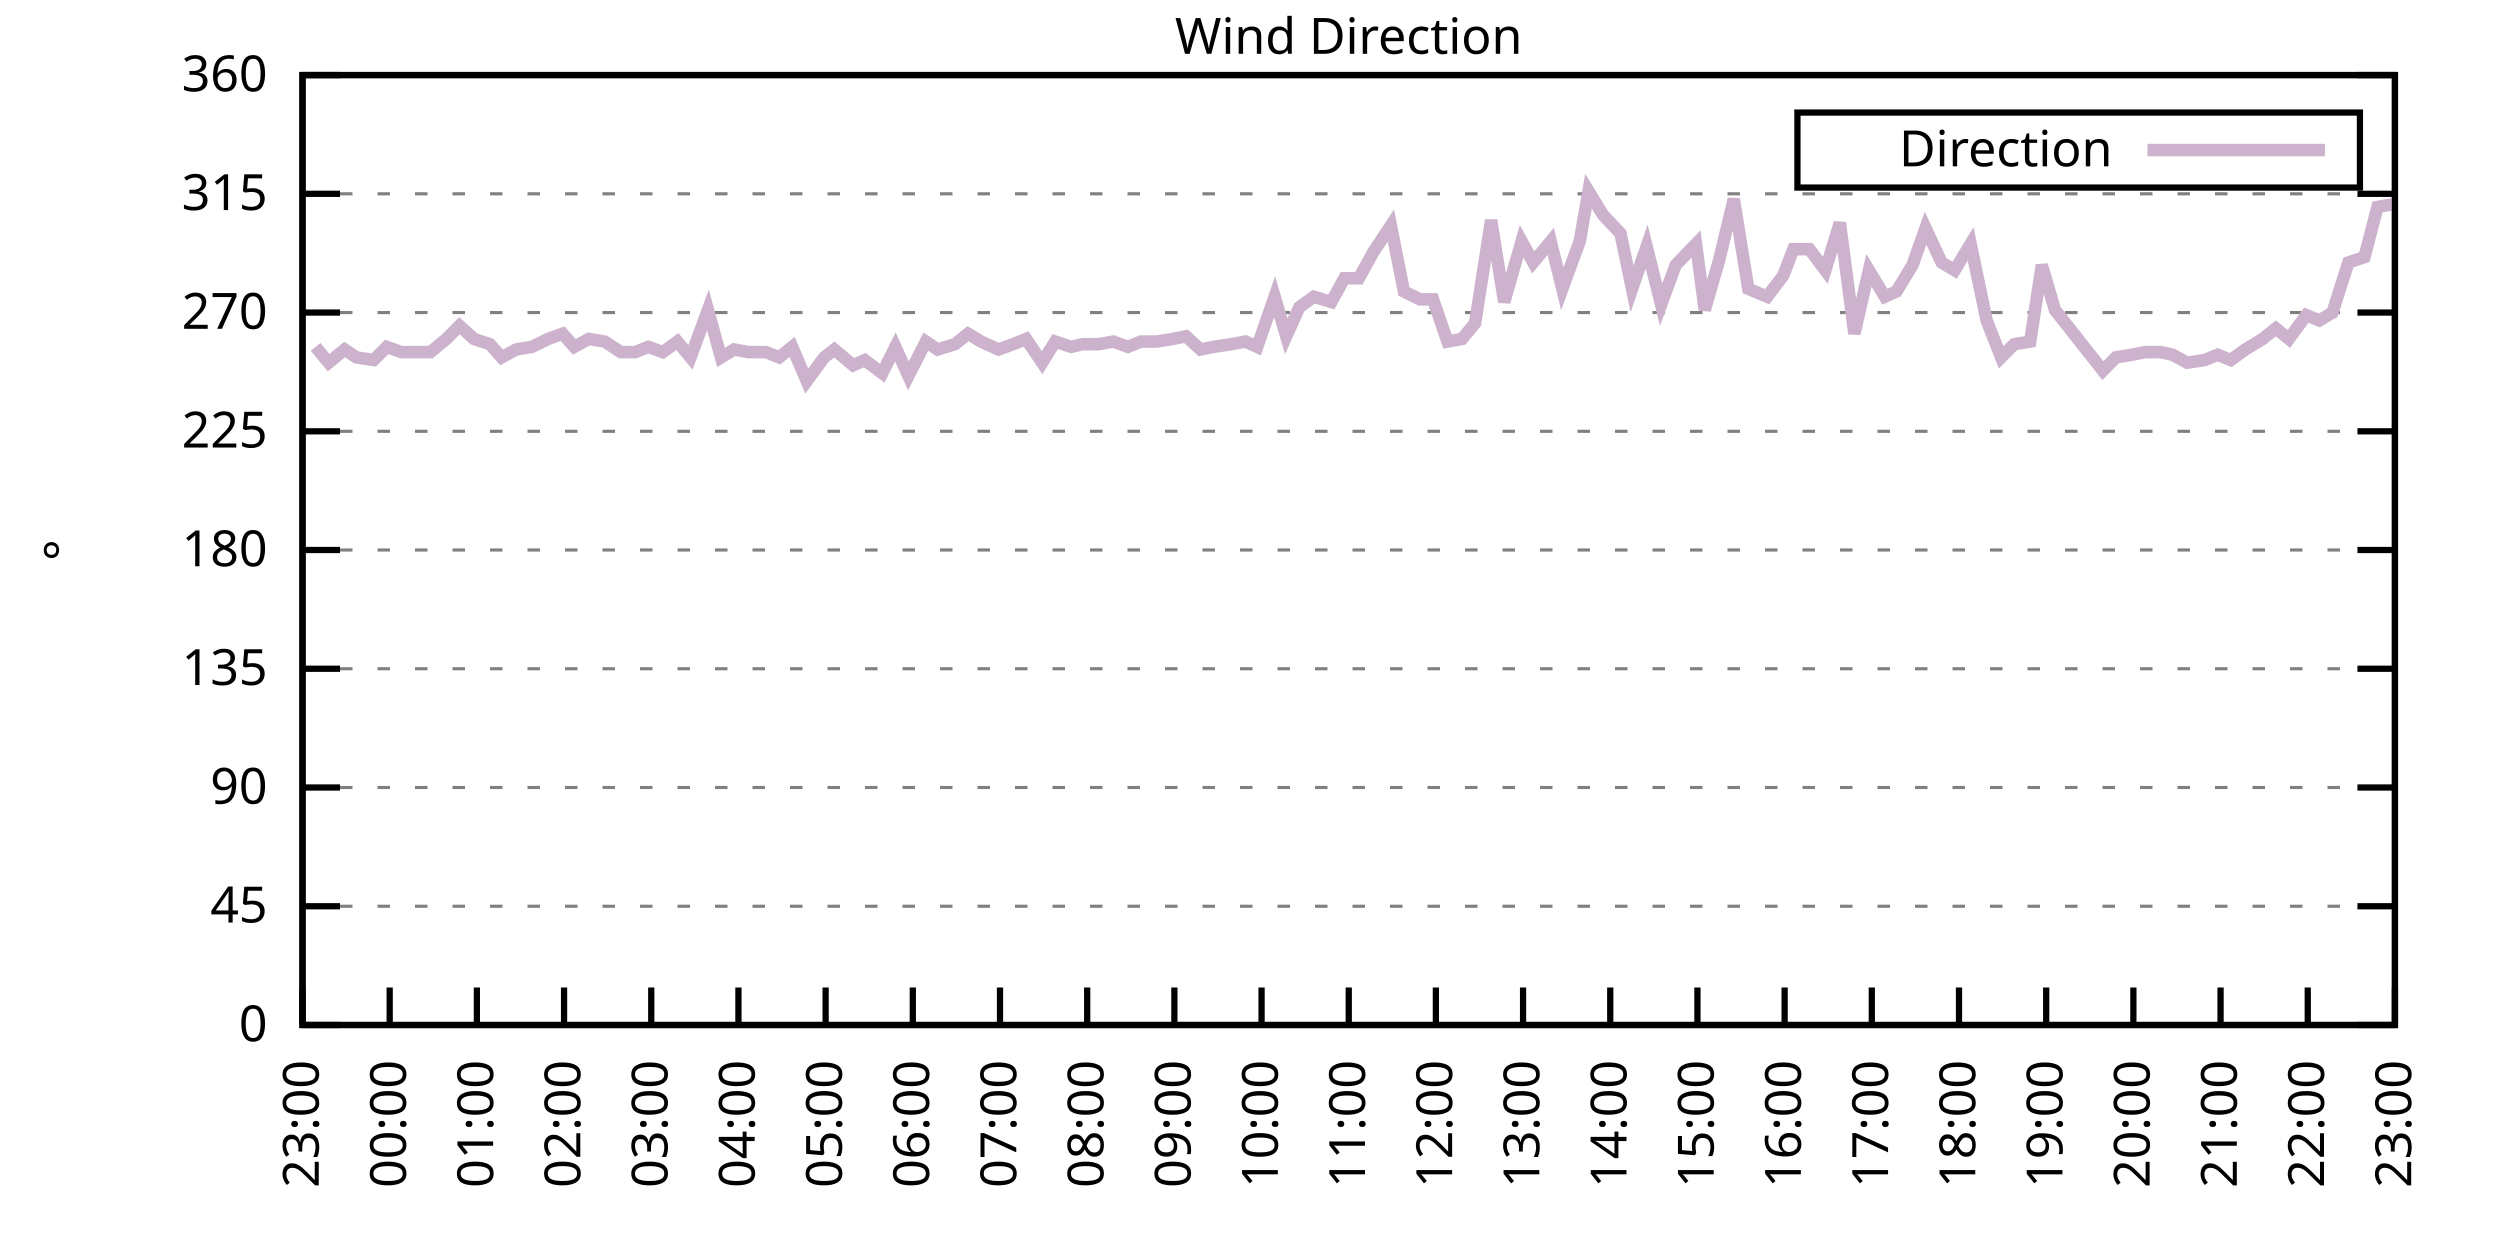
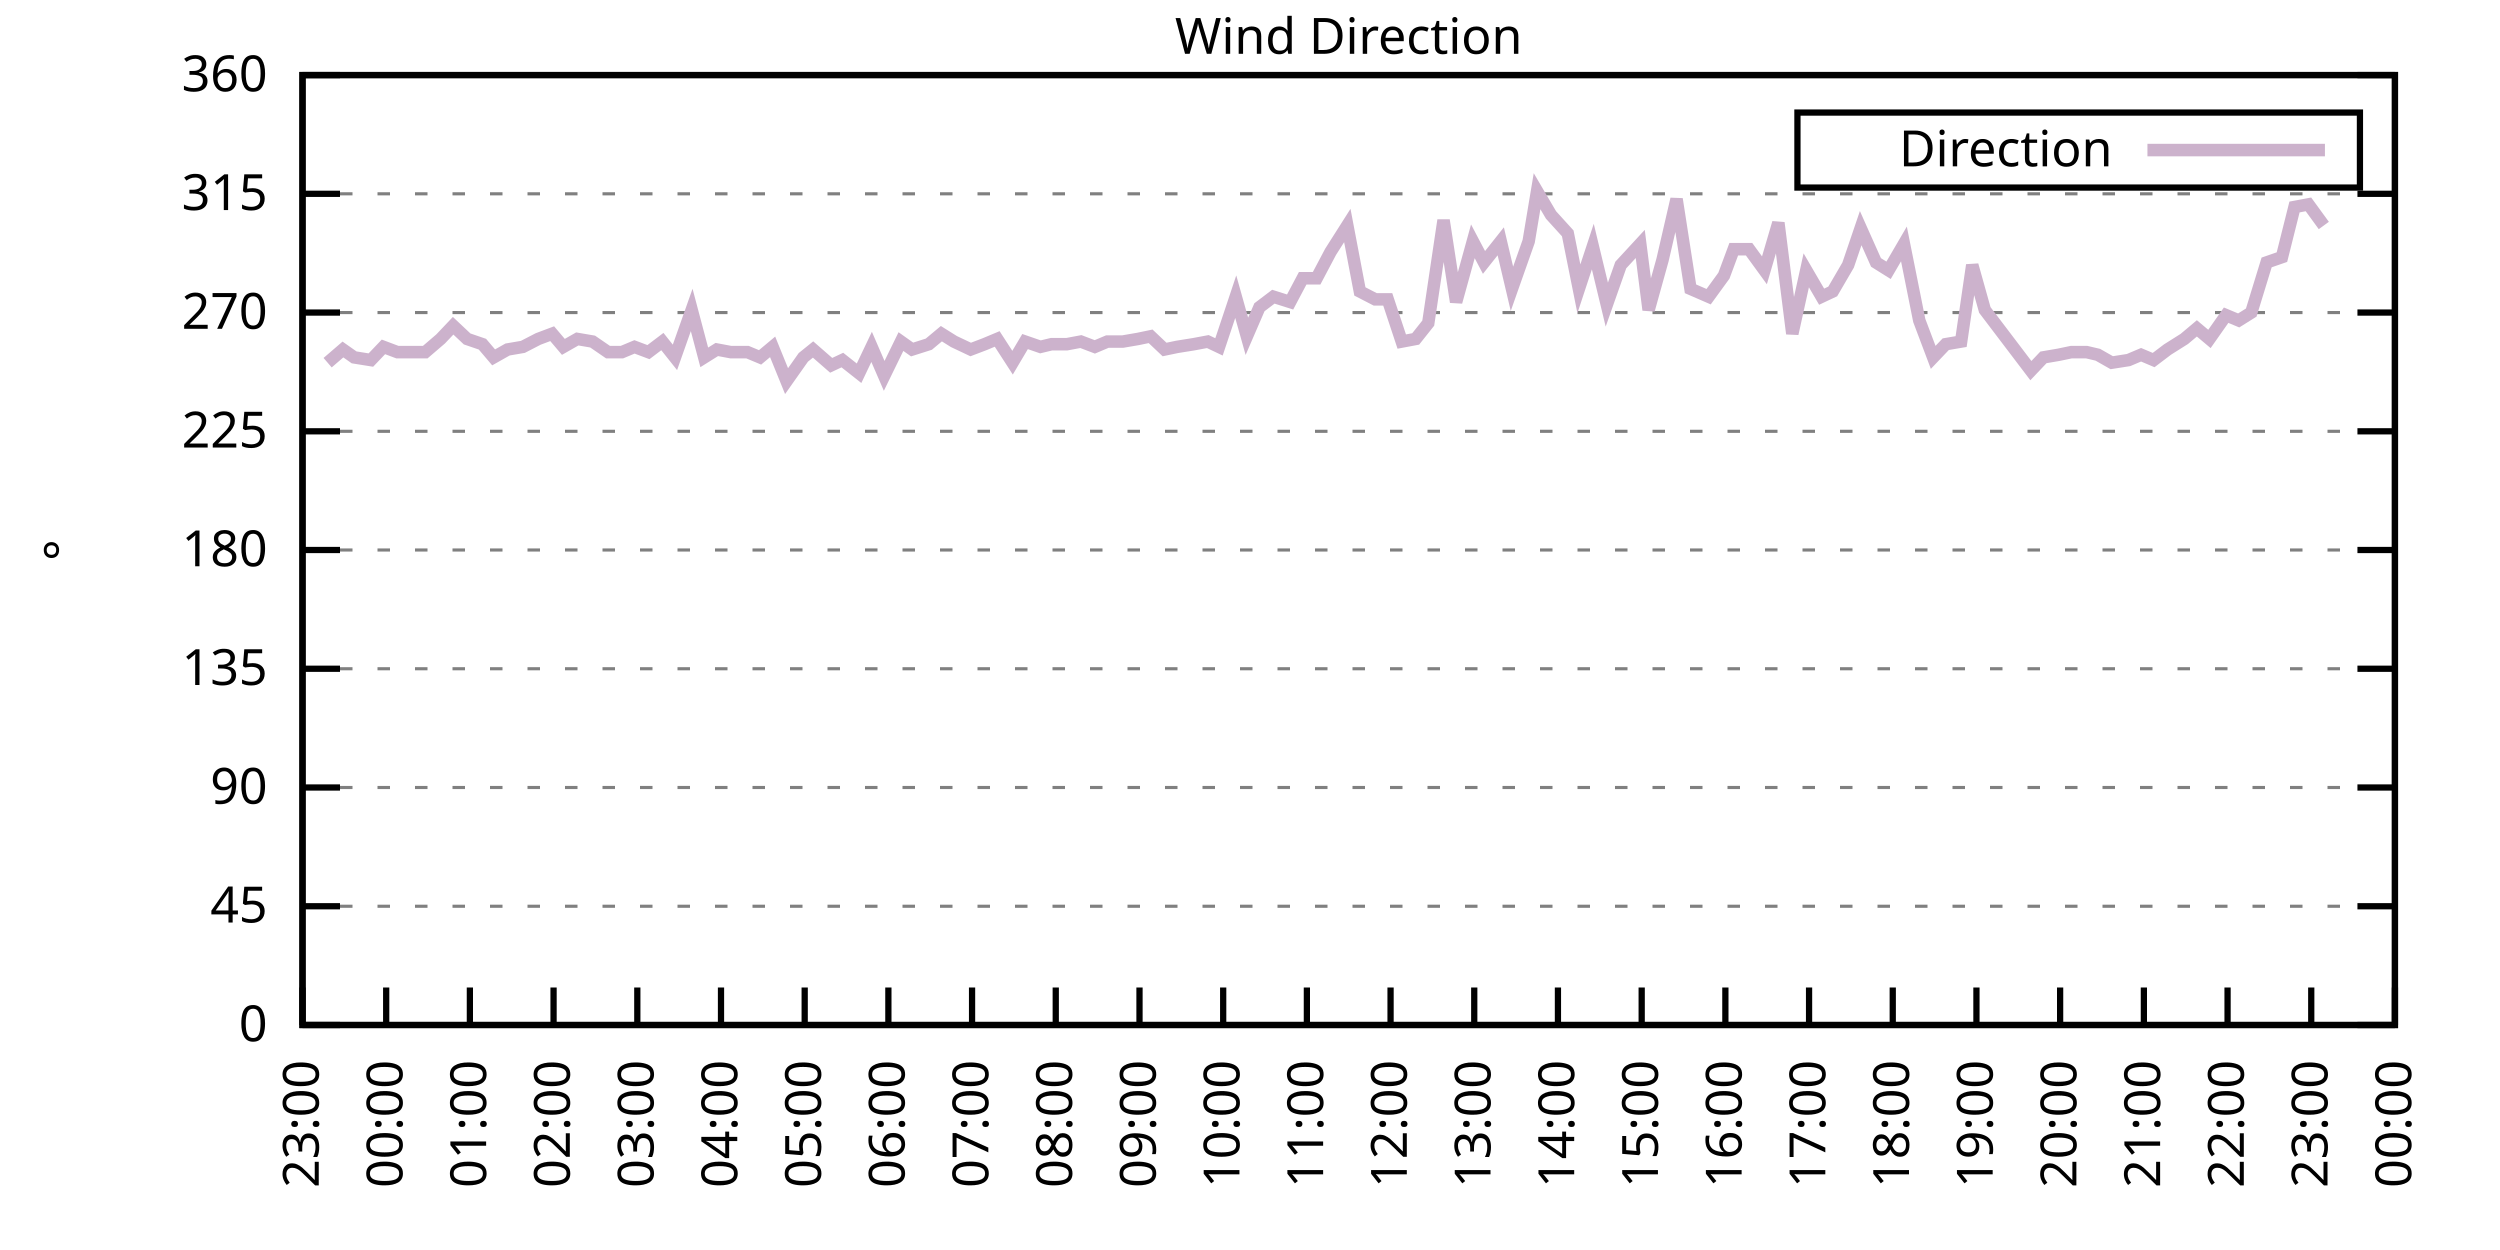
<svg xmlns="http://www.w3.org/2000/svg" xmlns:xlink="http://www.w3.org/1999/xlink" width="400" height="200" viewBox="0 0 400 200">
  <g id="gnuplot_canvas">
    <rect x="0" y="0" width="400" height="200" fill="none" />
    <defs>
      <circle id="gpDot" r="0.5" stroke-width="0.5" stroke="currentColor" />
      <path id="gpPt0" stroke-width="0.333" stroke="currentColor" d="M-1,0 h2 M0,-1 v2" />
      <path id="gpPt1" stroke-width="0.333" stroke="currentColor" d="M-1,-1 L1,1 M1,-1 L-1,1" />
      <path id="gpPt2" stroke-width="0.333" stroke="currentColor" d="M-1,0 L1,0 M0,-1 L0,1 M-1,-1 L1,1 M-1,1 L1,-1" />
      <rect id="gpPt3" stroke-width="0.333" stroke="currentColor" x="-1" y="-1" width="2" height="2" />
      <rect id="gpPt4" stroke-width="0.333" stroke="currentColor" fill="currentColor" x="-1" y="-1" width="2" height="2" />
      <circle id="gpPt5" stroke-width="0.333" stroke="currentColor" cx="0" cy="0" r="1" />
      <use xlink:href="#gpPt5" id="gpPt6" fill="currentColor" stroke="none" />
      <path id="gpPt7" stroke-width="0.333" stroke="currentColor" d="M0,-1.33 L-1.33,0.67 L1.33,0.67 z" />
      <use xlink:href="#gpPt7" id="gpPt8" fill="currentColor" stroke="none" />
      <use xlink:href="#gpPt7" id="gpPt9" stroke="currentColor" transform="rotate(180)" />
      <use xlink:href="#gpPt9" id="gpPt10" fill="currentColor" stroke="none" />
      <use xlink:href="#gpPt3" id="gpPt11" stroke="currentColor" transform="rotate(45)" />
      <use xlink:href="#gpPt11" id="gpPt12" fill="currentColor" stroke="none" />
      <path id="gpPt13" stroke-width="0.333" stroke="currentColor" d="M0,1.330 L1.265,0.411 L0.782,-1.067 L-0.782,-1.076 L-1.265,0.411 z" />
      <use xlink:href="#gpPt13" id="gpPt14" fill="currentColor" stroke="none" />
      <filter id="textbox" filterUnits="objectBoundingBox" x="0" y="0" height="1" width="1">
        <feFlood flood-color="white" flood-opacity="1" result="bgnd" />
        <feComposite in="SourceGraphic" in2="bgnd" operator="atop" />
      </filter>
      <filter id="greybox" filterUnits="objectBoundingBox" x="0" y="0" height="1" width="1">
        <feFlood flood-color="lightgrey" flood-opacity="1" result="grey" />
        <feComposite in="SourceGraphic" in2="grey" operator="atop" />
      </filter>
    </defs>
    <g fill="none" color="white" stroke="currentColor" stroke-width="1.00" stroke-linecap="butt" stroke-linejoin="miter">
</g>
    <g fill="none" color="black" stroke="currentColor" stroke-width="1.00" stroke-linecap="butt" stroke-linejoin="miter">
      <g stroke="none" shape-rendering="crispEdges">
        <polygon fill="rgb(255, 255, 255)" points="48.40,164.00 383.18,164.00 383.18,12.02 48.40,12.02 " />
      </g>
    </g>
    <g fill="none" color="black" stroke="currentColor" stroke-width="1.00" stroke-linecap="butt" stroke-linejoin="miter">
</g>
    <g fill="none" color="black" stroke="black" stroke-width="0.50" stroke-linecap="butt" stroke-linejoin="miter">
</g>
    <g fill="none" color="gray" stroke="currentColor" stroke-width="0.50" stroke-linecap="butt" stroke-linejoin="miter">
      <path stroke="gray" stroke-dasharray="2,4" class="gridline" d="M48.40,164.00 L383.19,164.00  " />
    </g>
    <g fill="none" color="gray" stroke="gray" stroke-width="1.00" stroke-linecap="butt" stroke-linejoin="miter">
</g>
    <g fill="none" color="black" stroke="currentColor" stroke-width="1.00" stroke-linecap="butt" stroke-linejoin="miter">
      <path stroke="black" d="M48.40,164.00 L54.40,164.00 M383.19,164.00 L377.19,164.00  " />
      <g transform="translate(42.80,166.60)" stroke="none" fill="black" font-family="Sans" font-size="8.00" text-anchor="end">
        <text>
          <tspan font-family="Sans"> 0</tspan>
        </text>
      </g>
    </g>
    <g fill="none" color="black" stroke="currentColor" stroke-width="1.00" stroke-linecap="butt" stroke-linejoin="miter">
</g>
    <g fill="none" color="black" stroke="black" stroke-width="0.50" stroke-linecap="butt" stroke-linejoin="miter">
</g>
    <g fill="none" color="gray" stroke="currentColor" stroke-width="0.50" stroke-linecap="butt" stroke-linejoin="miter">
      <path stroke="gray" stroke-dasharray="2,4" class="gridline" d="M48.40,145.00 L383.19,145.00  " />
    </g>
    <g fill="none" color="gray" stroke="gray" stroke-width="1.00" stroke-linecap="butt" stroke-linejoin="miter">
</g>
    <g fill="none" color="black" stroke="currentColor" stroke-width="1.00" stroke-linecap="butt" stroke-linejoin="miter">
      <path stroke="black" d="M48.40,145.00 L54.40,145.00 M383.19,145.00 L377.19,145.00  " />
      <g transform="translate(42.80,147.60)" stroke="none" fill="black" font-family="Sans" font-size="8.00" text-anchor="end">
        <text>
          <tspan font-family="Sans"> 45</tspan>
        </text>
      </g>
    </g>
    <g fill="none" color="black" stroke="currentColor" stroke-width="1.00" stroke-linecap="butt" stroke-linejoin="miter">
</g>
    <g fill="none" color="black" stroke="black" stroke-width="0.50" stroke-linecap="butt" stroke-linejoin="miter">
</g>
    <g fill="none" color="gray" stroke="currentColor" stroke-width="0.50" stroke-linecap="butt" stroke-linejoin="miter">
      <path stroke="gray" stroke-dasharray="2,4" class="gridline" d="M48.40,126.00 L383.19,126.00  " />
    </g>
    <g fill="none" color="gray" stroke="gray" stroke-width="1.00" stroke-linecap="butt" stroke-linejoin="miter">
</g>
    <g fill="none" color="black" stroke="currentColor" stroke-width="1.00" stroke-linecap="butt" stroke-linejoin="miter">
      <path stroke="black" d="M48.40,126.00 L54.40,126.00 M383.19,126.00 L377.19,126.00  " />
      <g transform="translate(42.80,128.60)" stroke="none" fill="black" font-family="Sans" font-size="8.00" text-anchor="end">
        <text>
          <tspan font-family="Sans"> 90</tspan>
        </text>
      </g>
    </g>
    <g fill="none" color="black" stroke="currentColor" stroke-width="1.00" stroke-linecap="butt" stroke-linejoin="miter">
</g>
    <g fill="none" color="black" stroke="black" stroke-width="0.50" stroke-linecap="butt" stroke-linejoin="miter">
</g>
    <g fill="none" color="gray" stroke="currentColor" stroke-width="0.50" stroke-linecap="butt" stroke-linejoin="miter">
      <path stroke="gray" stroke-dasharray="2,4" class="gridline" d="M48.40,107.00 L383.19,107.00  " />
    </g>
    <g fill="none" color="gray" stroke="gray" stroke-width="1.00" stroke-linecap="butt" stroke-linejoin="miter">
</g>
    <g fill="none" color="black" stroke="currentColor" stroke-width="1.00" stroke-linecap="butt" stroke-linejoin="miter">
      <path stroke="black" d="M48.40,107.00 L54.40,107.00 M383.19,107.00 L377.19,107.00  " />
      <g transform="translate(42.80,109.60)" stroke="none" fill="black" font-family="Sans" font-size="8.00" text-anchor="end">
        <text>
          <tspan font-family="Sans"> 135</tspan>
        </text>
      </g>
    </g>
    <g fill="none" color="black" stroke="currentColor" stroke-width="1.00" stroke-linecap="butt" stroke-linejoin="miter">
</g>
    <g fill="none" color="black" stroke="black" stroke-width="0.50" stroke-linecap="butt" stroke-linejoin="miter">
</g>
    <g fill="none" color="gray" stroke="currentColor" stroke-width="0.50" stroke-linecap="butt" stroke-linejoin="miter">
      <path stroke="gray" stroke-dasharray="2,4" class="gridline" d="M48.40,88.00 L383.19,88.00  " />
    </g>
    <g fill="none" color="gray" stroke="gray" stroke-width="1.00" stroke-linecap="butt" stroke-linejoin="miter">
</g>
    <g fill="none" color="black" stroke="currentColor" stroke-width="1.00" stroke-linecap="butt" stroke-linejoin="miter">
      <path stroke="black" d="M48.40,88.00 L54.40,88.00 M383.19,88.00 L377.19,88.00  " />
      <g transform="translate(42.80,90.60)" stroke="none" fill="black" font-family="Sans" font-size="8.00" text-anchor="end">
        <text>
          <tspan font-family="Sans"> 180</tspan>
        </text>
      </g>
    </g>
    <g fill="none" color="black" stroke="currentColor" stroke-width="1.00" stroke-linecap="butt" stroke-linejoin="miter">
</g>
    <g fill="none" color="black" stroke="black" stroke-width="0.50" stroke-linecap="butt" stroke-linejoin="miter">
</g>
    <g fill="none" color="gray" stroke="currentColor" stroke-width="0.50" stroke-linecap="butt" stroke-linejoin="miter">
      <path stroke="gray" stroke-dasharray="2,4" class="gridline" d="M48.40,69.01 L383.19,69.01  " />
    </g>
    <g fill="none" color="gray" stroke="gray" stroke-width="1.00" stroke-linecap="butt" stroke-linejoin="miter">
</g>
    <g fill="none" color="black" stroke="currentColor" stroke-width="1.00" stroke-linecap="butt" stroke-linejoin="miter">
      <path stroke="black" d="M48.40,69.01 L54.40,69.01 M383.19,69.01 L377.19,69.01  " />
      <g transform="translate(42.80,71.61)" stroke="none" fill="black" font-family="Sans" font-size="8.00" text-anchor="end">
        <text>
          <tspan font-family="Sans"> 225</tspan>
        </text>
      </g>
    </g>
    <g fill="none" color="black" stroke="currentColor" stroke-width="1.00" stroke-linecap="butt" stroke-linejoin="miter">
</g>
    <g fill="none" color="black" stroke="black" stroke-width="0.50" stroke-linecap="butt" stroke-linejoin="miter">
</g>
    <g fill="none" color="gray" stroke="currentColor" stroke-width="0.50" stroke-linecap="butt" stroke-linejoin="miter">
      <path stroke="gray" stroke-dasharray="2,4" class="gridline" d="M48.40,50.01 L383.19,50.01  " />
    </g>
    <g fill="none" color="gray" stroke="gray" stroke-width="1.00" stroke-linecap="butt" stroke-linejoin="miter">
</g>
    <g fill="none" color="black" stroke="currentColor" stroke-width="1.00" stroke-linecap="butt" stroke-linejoin="miter">
      <path stroke="black" d="M48.40,50.01 L54.40,50.01 M383.19,50.01 L377.19,50.01  " />
      <g transform="translate(42.80,52.61)" stroke="none" fill="black" font-family="Sans" font-size="8.00" text-anchor="end">
        <text>
          <tspan font-family="Sans"> 270</tspan>
        </text>
      </g>
    </g>
    <g fill="none" color="black" stroke="currentColor" stroke-width="1.00" stroke-linecap="butt" stroke-linejoin="miter">
</g>
    <g fill="none" color="black" stroke="black" stroke-width="0.50" stroke-linecap="butt" stroke-linejoin="miter">
</g>
    <g fill="none" color="gray" stroke="currentColor" stroke-width="0.50" stroke-linecap="butt" stroke-linejoin="miter">
      <path stroke="gray" stroke-dasharray="2,4" class="gridline" d="M48.40,31.01 L383.19,31.01  " />
    </g>
    <g fill="none" color="gray" stroke="gray" stroke-width="1.00" stroke-linecap="butt" stroke-linejoin="miter">
</g>
    <g fill="none" color="black" stroke="currentColor" stroke-width="1.00" stroke-linecap="butt" stroke-linejoin="miter">
      <path stroke="black" d="M48.40,31.01 L54.40,31.01 M383.19,31.01 L377.19,31.01  " />
      <g transform="translate(42.80,33.61)" stroke="none" fill="black" font-family="Sans" font-size="8.00" text-anchor="end">
        <text>
          <tspan font-family="Sans"> 315</tspan>
        </text>
      </g>
    </g>
    <g fill="none" color="black" stroke="currentColor" stroke-width="1.00" stroke-linecap="butt" stroke-linejoin="miter">
</g>
    <g fill="none" color="black" stroke="black" stroke-width="0.50" stroke-linecap="butt" stroke-linejoin="miter">
</g>
    <g fill="none" color="gray" stroke="currentColor" stroke-width="0.50" stroke-linecap="butt" stroke-linejoin="miter">
      <path stroke="gray" stroke-dasharray="2,4" class="gridline" d="M48.40,12.01 L383.19,12.01  " />
    </g>
    <g fill="none" color="gray" stroke="gray" stroke-width="1.00" stroke-linecap="butt" stroke-linejoin="miter">
</g>
    <g fill="none" color="black" stroke="currentColor" stroke-width="1.00" stroke-linecap="butt" stroke-linejoin="miter">
      <path stroke="black" d="M48.40,12.01 L54.40,12.01 M383.19,12.01 L377.19,12.01  " />
      <g transform="translate(42.80,14.61)" stroke="none" fill="black" font-family="Sans" font-size="8.00" text-anchor="end">
        <text>
          <tspan font-family="Sans"> 360</tspan>
        </text>
      </g>
    </g>
    <g fill="none" color="black" stroke="currentColor" stroke-width="1.00" stroke-linecap="butt" stroke-linejoin="miter">
      <path stroke="black" d="M48.40,164.00 L48.40,158.00  " />
      <g transform="translate(51.00,169.60) rotate(270.00)" stroke="none" fill="black" font-family="Sans" font-size="8.00" text-anchor="end">
        <text>
          <tspan font-family="Sans">23:00</tspan>
        </text>
      </g>
    </g>
    <g fill="none" color="black" stroke="currentColor" stroke-width="1.00" stroke-linecap="butt" stroke-linejoin="miter">
-       <path stroke="black" d="M62.35,164.00 L62.35,158.00  " />
-       <g transform="translate(64.95,169.60) rotate(270.00)" stroke="none" fill="black" font-family="Sans" font-size="8.00" text-anchor="end">
+       <path stroke="black" d="M61.79,164.00 L61.79,158.00  " />
+       <g transform="translate(64.39,169.60) rotate(270.00)" stroke="none" fill="black" font-family="Sans" font-size="8.00" text-anchor="end">
        <text>
          <tspan font-family="Sans">00:00</tspan>
        </text>
      </g>
    </g>
    <g fill="none" color="black" stroke="currentColor" stroke-width="1.00" stroke-linecap="butt" stroke-linejoin="miter">
-       <path stroke="black" d="M76.30,164.00 L76.30,158.00  " />
-       <g transform="translate(78.90,169.60) rotate(270.00)" stroke="none" fill="black" font-family="Sans" font-size="8.00" text-anchor="end">
+       <path stroke="black" d="M75.18,164.00 L75.18,158.00  " />
+       <g transform="translate(77.78,169.60) rotate(270.00)" stroke="none" fill="black" font-family="Sans" font-size="8.00" text-anchor="end">
        <text>
          <tspan font-family="Sans">01:00</tspan>
        </text>
      </g>
    </g>
    <g fill="none" color="black" stroke="currentColor" stroke-width="1.00" stroke-linecap="butt" stroke-linejoin="miter">
-       <path stroke="black" d="M90.25,164.00 L90.25,158.00  " />
-       <g transform="translate(92.85,169.60) rotate(270.00)" stroke="none" fill="black" font-family="Sans" font-size="8.00" text-anchor="end">
+       <path stroke="black" d="M88.57,164.00 L88.57,158.00  " />
+       <g transform="translate(91.17,169.60) rotate(270.00)" stroke="none" fill="black" font-family="Sans" font-size="8.00" text-anchor="end">
        <text>
          <tspan font-family="Sans">02:00</tspan>
        </text>
      </g>
    </g>
    <g fill="none" color="black" stroke="currentColor" stroke-width="1.00" stroke-linecap="butt" stroke-linejoin="miter">
-       <path stroke="black" d="M104.20,164.00 L104.20,158.00  " />
-       <g transform="translate(106.80,169.60) rotate(270.00)" stroke="none" fill="black" font-family="Sans" font-size="8.00" text-anchor="end">
+       <path stroke="black" d="M101.97,164.00 L101.97,158.00  " />
+       <g transform="translate(104.57,169.60) rotate(270.00)" stroke="none" fill="black" font-family="Sans" font-size="8.00" text-anchor="end">
        <text>
          <tspan font-family="Sans">03:00</tspan>
        </text>
      </g>
    </g>
    <g fill="none" color="black" stroke="currentColor" stroke-width="1.00" stroke-linecap="butt" stroke-linejoin="miter">
-       <path stroke="black" d="M118.15,164.00 L118.15,158.00  " />
-       <g transform="translate(120.75,169.60) rotate(270.00)" stroke="none" fill="black" font-family="Sans" font-size="8.00" text-anchor="end">
+       <path stroke="black" d="M115.36,164.00 L115.36,158.00  " />
+       <g transform="translate(117.96,169.60) rotate(270.00)" stroke="none" fill="black" font-family="Sans" font-size="8.00" text-anchor="end">
        <text>
          <tspan font-family="Sans">04:00</tspan>
        </text>
      </g>
    </g>
    <g fill="none" color="black" stroke="currentColor" stroke-width="1.00" stroke-linecap="butt" stroke-linejoin="miter">
-       <path stroke="black" d="M132.10,164.00 L132.10,158.00  " />
-       <g transform="translate(134.70,169.60) rotate(270.00)" stroke="none" fill="black" font-family="Sans" font-size="8.00" text-anchor="end">
+       <path stroke="black" d="M128.75,164.00 L128.75,158.00  " />
+       <g transform="translate(131.35,169.60) rotate(270.00)" stroke="none" fill="black" font-family="Sans" font-size="8.00" text-anchor="end">
        <text>
          <tspan font-family="Sans">05:00</tspan>
        </text>
      </g>
    </g>
    <g fill="none" color="black" stroke="currentColor" stroke-width="1.00" stroke-linecap="butt" stroke-linejoin="miter">
-       <path stroke="black" d="M146.05,164.00 L146.05,158.00  " />
-       <g transform="translate(148.65,169.60) rotate(270.00)" stroke="none" fill="black" font-family="Sans" font-size="8.00" text-anchor="end">
+       <path stroke="black" d="M142.14,164.00 L142.14,158.00  " />
+       <g transform="translate(144.74,169.60) rotate(270.00)" stroke="none" fill="black" font-family="Sans" font-size="8.00" text-anchor="end">
        <text>
          <tspan font-family="Sans">06:00</tspan>
        </text>
      </g>
    </g>
    <g fill="none" color="black" stroke="currentColor" stroke-width="1.00" stroke-linecap="butt" stroke-linejoin="miter">
-       <path stroke="black" d="M160.00,164.00 L160.00,158.00  " />
-       <g transform="translate(162.60,169.60) rotate(270.00)" stroke="none" fill="black" font-family="Sans" font-size="8.00" text-anchor="end">
+       <path stroke="black" d="M155.53,164.00 L155.53,158.00  " />
+       <g transform="translate(158.13,169.60) rotate(270.00)" stroke="none" fill="black" font-family="Sans" font-size="8.00" text-anchor="end">
        <text>
          <tspan font-family="Sans">07:00</tspan>
        </text>
      </g>
    </g>
    <g fill="none" color="black" stroke="currentColor" stroke-width="1.00" stroke-linecap="butt" stroke-linejoin="miter">
-       <path stroke="black" d="M173.95,164.00 L173.95,158.00  " />
-       <g transform="translate(176.55,169.60) rotate(270.00)" stroke="none" fill="black" font-family="Sans" font-size="8.00" text-anchor="end">
+       <path stroke="black" d="M168.92,164.00 L168.92,158.00  " />
+       <g transform="translate(171.52,169.60) rotate(270.00)" stroke="none" fill="black" font-family="Sans" font-size="8.00" text-anchor="end">
        <text>
          <tspan font-family="Sans">08:00</tspan>
        </text>
      </g>
    </g>
    <g fill="none" color="black" stroke="currentColor" stroke-width="1.00" stroke-linecap="butt" stroke-linejoin="miter">
-       <path stroke="black" d="M187.90,164.00 L187.90,158.00  " />
-       <g transform="translate(190.50,169.60) rotate(270.00)" stroke="none" fill="black" font-family="Sans" font-size="8.00" text-anchor="end">
+       <path stroke="black" d="M182.32,164.00 L182.32,158.00  " />
+       <g transform="translate(184.92,169.60) rotate(270.00)" stroke="none" fill="black" font-family="Sans" font-size="8.00" text-anchor="end">
        <text>
          <tspan font-family="Sans">09:00</tspan>
        </text>
      </g>
    </g>
    <g fill="none" color="black" stroke="currentColor" stroke-width="1.00" stroke-linecap="butt" stroke-linejoin="miter">
-       <path stroke="black" d="M201.85,164.00 L201.85,158.00  " />
-       <g transform="translate(204.45,169.60) rotate(270.00)" stroke="none" fill="black" font-family="Sans" font-size="8.00" text-anchor="end">
+       <path stroke="black" d="M195.71,164.00 L195.71,158.00  " />
+       <g transform="translate(198.31,169.60) rotate(270.00)" stroke="none" fill="black" font-family="Sans" font-size="8.00" text-anchor="end">
        <text>
          <tspan font-family="Sans">10:00</tspan>
        </text>
      </g>
    </g>
    <g fill="none" color="black" stroke="currentColor" stroke-width="1.00" stroke-linecap="butt" stroke-linejoin="miter">
-       <path stroke="black" d="M215.80,164.00 L215.80,158.00  " />
-       <g transform="translate(218.40,169.60) rotate(270.00)" stroke="none" fill="black" font-family="Sans" font-size="8.00" text-anchor="end">
+       <path stroke="black" d="M209.10,164.00 L209.10,158.00  " />
+       <g transform="translate(211.70,169.60) rotate(270.00)" stroke="none" fill="black" font-family="Sans" font-size="8.00" text-anchor="end">
        <text>
          <tspan font-family="Sans">11:00</tspan>
        </text>
      </g>
    </g>
    <g fill="none" color="black" stroke="currentColor" stroke-width="1.00" stroke-linecap="butt" stroke-linejoin="miter">
-       <path stroke="black" d="M229.74,164.00 L229.74,158.00  " />
-       <g transform="translate(232.34,169.60) rotate(270.00)" stroke="none" fill="black" font-family="Sans" font-size="8.00" text-anchor="end">
+       <path stroke="black" d="M222.49,164.00 L222.49,158.00  " />
+       <g transform="translate(225.09,169.60) rotate(270.00)" stroke="none" fill="black" font-family="Sans" font-size="8.00" text-anchor="end">
        <text>
          <tspan font-family="Sans">12:00</tspan>
        </text>
      </g>
    </g>
    <g fill="none" color="black" stroke="currentColor" stroke-width="1.00" stroke-linecap="butt" stroke-linejoin="miter">
-       <path stroke="black" d="M243.69,164.00 L243.69,158.00  " />
-       <g transform="translate(246.29,169.60) rotate(270.00)" stroke="none" fill="black" font-family="Sans" font-size="8.00" text-anchor="end">
+       <path stroke="black" d="M235.88,164.00 L235.88,158.00  " />
+       <g transform="translate(238.48,169.60) rotate(270.00)" stroke="none" fill="black" font-family="Sans" font-size="8.00" text-anchor="end">
        <text>
          <tspan font-family="Sans">13:00</tspan>
        </text>
      </g>
    </g>
    <g fill="none" color="black" stroke="currentColor" stroke-width="1.00" stroke-linecap="butt" stroke-linejoin="miter">
-       <path stroke="black" d="M257.64,164.00 L257.64,158.00  " />
-       <g transform="translate(260.24,169.60) rotate(270.00)" stroke="none" fill="black" font-family="Sans" font-size="8.00" text-anchor="end">
+       <path stroke="black" d="M249.27,164.00 L249.27,158.00  " />
+       <g transform="translate(251.87,169.60) rotate(270.00)" stroke="none" fill="black" font-family="Sans" font-size="8.00" text-anchor="end">
        <text>
          <tspan font-family="Sans">14:00</tspan>
        </text>
      </g>
    </g>
    <g fill="none" color="black" stroke="currentColor" stroke-width="1.00" stroke-linecap="butt" stroke-linejoin="miter">
-       <path stroke="black" d="M271.59,164.00 L271.59,158.00  " />
-       <g transform="translate(274.19,169.60) rotate(270.00)" stroke="none" fill="black" font-family="Sans" font-size="8.00" text-anchor="end">
+       <path stroke="black" d="M262.67,164.00 L262.67,158.00  " />
+       <g transform="translate(265.27,169.60) rotate(270.00)" stroke="none" fill="black" font-family="Sans" font-size="8.00" text-anchor="end">
        <text>
          <tspan font-family="Sans">15:00</tspan>
        </text>
      </g>
    </g>
    <g fill="none" color="black" stroke="currentColor" stroke-width="1.00" stroke-linecap="butt" stroke-linejoin="miter">
-       <path stroke="black" d="M285.54,164.00 L285.54,158.00  " />
-       <g transform="translate(288.14,169.60) rotate(270.00)" stroke="none" fill="black" font-family="Sans" font-size="8.00" text-anchor="end">
+       <path stroke="black" d="M276.06,164.00 L276.06,158.00  " />
+       <g transform="translate(278.66,169.60) rotate(270.00)" stroke="none" fill="black" font-family="Sans" font-size="8.00" text-anchor="end">
        <text>
          <tspan font-family="Sans">16:00</tspan>
        </text>
      </g>
    </g>
    <g fill="none" color="black" stroke="currentColor" stroke-width="1.00" stroke-linecap="butt" stroke-linejoin="miter">
-       <path stroke="black" d="M299.49,164.00 L299.49,158.00  " />
-       <g transform="translate(302.09,169.60) rotate(270.00)" stroke="none" fill="black" font-family="Sans" font-size="8.00" text-anchor="end">
+       <path stroke="black" d="M289.45,164.00 L289.45,158.00  " />
+       <g transform="translate(292.05,169.60) rotate(270.00)" stroke="none" fill="black" font-family="Sans" font-size="8.00" text-anchor="end">
        <text>
          <tspan font-family="Sans">17:00</tspan>
        </text>
      </g>
    </g>
    <g fill="none" color="black" stroke="currentColor" stroke-width="1.00" stroke-linecap="butt" stroke-linejoin="miter">
-       <path stroke="black" d="M313.44,164.00 L313.44,158.00  " />
-       <g transform="translate(316.04,169.60) rotate(270.00)" stroke="none" fill="black" font-family="Sans" font-size="8.00" text-anchor="end">
+       <path stroke="black" d="M302.84,164.00 L302.84,158.00  " />
+       <g transform="translate(305.44,169.60) rotate(270.00)" stroke="none" fill="black" font-family="Sans" font-size="8.00" text-anchor="end">
        <text>
          <tspan font-family="Sans">18:00</tspan>
        </text>
      </g>
    </g>
    <g fill="none" color="black" stroke="currentColor" stroke-width="1.00" stroke-linecap="butt" stroke-linejoin="miter">
-       <path stroke="black" d="M327.39,164.00 L327.39,158.00  " />
-       <g transform="translate(329.99,169.60) rotate(270.00)" stroke="none" fill="black" font-family="Sans" font-size="8.00" text-anchor="end">
+       <path stroke="black" d="M316.23,164.00 L316.23,158.00  " />
+       <g transform="translate(318.83,169.60) rotate(270.00)" stroke="none" fill="black" font-family="Sans" font-size="8.00" text-anchor="end">
        <text>
          <tspan font-family="Sans">19:00</tspan>
        </text>
      </g>
    </g>
    <g fill="none" color="black" stroke="currentColor" stroke-width="1.00" stroke-linecap="butt" stroke-linejoin="miter">
-       <path stroke="black" d="M341.34,164.00 L341.34,158.00  " />
-       <g transform="translate(343.94,169.60) rotate(270.00)" stroke="none" fill="black" font-family="Sans" font-size="8.00" text-anchor="end">
+       <path stroke="black" d="M329.62,164.00 L329.62,158.00  " />
+       <g transform="translate(332.22,169.60) rotate(270.00)" stroke="none" fill="black" font-family="Sans" font-size="8.00" text-anchor="end">
        <text>
          <tspan font-family="Sans">20:00</tspan>
        </text>
      </g>
    </g>
    <g fill="none" color="black" stroke="currentColor" stroke-width="1.00" stroke-linecap="butt" stroke-linejoin="miter">
-       <path stroke="black" d="M355.29,164.00 L355.29,158.00  " />
-       <g transform="translate(357.89,169.60) rotate(270.00)" stroke="none" fill="black" font-family="Sans" font-size="8.00" text-anchor="end">
+       <path stroke="black" d="M343.02,164.00 L343.02,158.00  " />
+       <g transform="translate(345.62,169.60) rotate(270.00)" stroke="none" fill="black" font-family="Sans" font-size="8.00" text-anchor="end">
        <text>
          <tspan font-family="Sans">21:00</tspan>
        </text>
      </g>
    </g>
    <g fill="none" color="black" stroke="currentColor" stroke-width="1.00" stroke-linecap="butt" stroke-linejoin="miter">
-       <path stroke="black" d="M369.24,164.00 L369.24,158.00  " />
-       <g transform="translate(371.84,169.60) rotate(270.00)" stroke="none" fill="black" font-family="Sans" font-size="8.00" text-anchor="end">
+       <path stroke="black" d="M356.41,164.00 L356.41,158.00  " />
+       <g transform="translate(359.01,169.60) rotate(270.00)" stroke="none" fill="black" font-family="Sans" font-size="8.00" text-anchor="end">
        <text>
          <tspan font-family="Sans">22:00</tspan>
+         </text>
+       </g>
+     </g>
+     <g fill="none" color="black" stroke="currentColor" stroke-width="1.00" stroke-linecap="butt" stroke-linejoin="miter">
+       <path stroke="black" d="M369.80,164.00 L369.80,158.00  " />
+       <g transform="translate(372.40,169.60) rotate(270.00)" stroke="none" fill="black" font-family="Sans" font-size="8.00" text-anchor="end">
+         <text>
+           <tspan font-family="Sans">23:00</tspan>
        </text>
      </g>
    </g>
    <g fill="none" color="black" stroke="currentColor" stroke-width="1.00" stroke-linecap="butt" stroke-linejoin="miter">
      <path stroke="black" d="M383.19,164.00 L383.19,158.00  " />
      <g transform="translate(385.79,169.60) rotate(270.00)" stroke="none" fill="black" font-family="Sans" font-size="8.00" text-anchor="end">
        <text>
-           <tspan font-family="Sans">23:00</tspan>
+           <tspan font-family="Sans">00:00</tspan>
        </text>
      </g>
    </g>
    <g fill="none" color="black" stroke="currentColor" stroke-width="1.00" stroke-linecap="butt" stroke-linejoin="miter">
</g>
    <g fill="none" color="black" stroke="currentColor" stroke-width="1.00" stroke-linecap="butt" stroke-linejoin="miter">
      <path stroke="black" d="M48.40,12.01 L48.40,164.00 L383.19,164.00 L383.19,12.01 L48.40,12.01 Z  " />
    </g>
    <g fill="none" color="black" stroke="currentColor" stroke-width="1.00" stroke-linecap="butt" stroke-linejoin="miter">
</g>
    <g fill="none" color="black" stroke="currentColor" stroke-width="1.00" stroke-linecap="butt" stroke-linejoin="miter">
      <path stroke="black" d="M287.59,30.01 L287.59,18.01 L377.59,18.01 L377.59,30.01 L287.59,30.01 Z  " />
    </g>
    <g id="Wind_direction_plot_1">
      <g fill="none" color="white" stroke="black" stroke-width="2.00" stroke-linecap="butt" stroke-linejoin="miter">
</g>
      <g fill="none" color="black" stroke="currentColor" stroke-width="2.00" stroke-linecap="butt" stroke-linejoin="miter">
        <g transform="translate(337.99,26.61)" stroke="none" fill="black" font-family="Sans" font-size="8.00" text-anchor="end">
          <text>
            <tspan font-family="Sans">Direction</tspan>
          </text>
        </g>
      </g>
      <g fill="none" color="black" stroke="currentColor" stroke-width="2.00" stroke-linecap="butt" stroke-linejoin="miter">
-         <path stroke="rgb(204, 178, 204)" d="M343.59,24.01 L371.99,24.01 M50.49,55.50 L52.58,58.03 L55.14,55.92 L57.00,57.18 L59.79,57.61 L61.88,55.50   L64.21,56.34 L66.77,56.34 L68.86,56.34 L71.42,54.23 L73.51,52.12 L75.83,54.23 L78.39,55.07 L80.25,57.18   L82.58,55.92 L85.13,55.50 L87.69,54.23 L90.02,53.39 L91.88,55.50 L94.20,54.23 L96.76,54.65 L99.32,56.34   L101.64,56.34 L103.73,55.50 L106.06,56.34 L108.38,54.65 L110.48,57.18 L113.27,49.59 L115.36,57.18 L117.45,55.92   L119.78,56.34 L122.57,56.34 L124.66,57.18 L126.75,55.50 L129.08,60.98 L131.87,57.18 L133.49,55.92 L136.51,58.45   L138.37,57.61 L141.16,59.72 L143.26,55.50 L145.35,60.14 L148.14,54.65 L150.00,55.92 L152.79,55.07 L154.88,53.39   L156.97,54.65 L159.76,55.92 L162.09,55.07 L164.18,54.23 L166.74,58.03 L168.83,54.65 L171.39,55.50 L173.25,55.07   L175.81,55.07 L178.13,54.65 L180.46,55.50 L182.55,54.65 L185.11,54.65 L187.66,54.23 L189.76,53.81 L192.08,55.92   L194.17,55.50 L196.96,55.07 L199.29,54.65 L201.15,55.50 L203.94,47.47 L205.80,53.81 L207.89,49.16 L210.22,47.47   L213.01,48.32 L215.10,44.52 L217.42,44.52 L219.75,40.30 L222.54,36.08 L224.63,46.63 L227.19,47.90 L229.28,47.90   L231.60,54.65 L233.93,54.23 L236.02,51.70 L238.58,35.23 L240.67,48.32 L243.46,38.61 L245.32,41.99 L248.11,38.61   L249.97,46.21 L252.76,38.61 L254.16,30.59 L256.48,34.39 L259.27,37.34 L261.13,46.21 L263.46,39.45 L265.78,48.74   L268.11,42.41 L271.36,39.03 L272.76,49.59 L275.08,41.56 L277.41,31.85 L279.73,46.21 L282.75,47.47 L285.31,44.10   L286.94,39.87 L289.50,39.87 L292.05,43.25 L294.38,35.65 L296.70,53.39 L299.03,43.25 L301.58,47.47 L303.44,46.63   L306.00,42.41 L308.09,36.50 L310.65,41.99 L312.74,43.25 L315.30,39.03 L317.86,51.27 L320.18,57.18 L322.28,55.07   L324.83,54.65 L326.69,42.41 L328.79,49.59 L336.46,59.30 L338.55,57.18 L341.11,56.76 L343.20,56.34 L345.76,56.34   L347.62,56.76 L349.94,58.03 L352.73,57.61 L354.83,56.76 L356.92,57.61 L359.24,55.92 L362.03,54.23 L364.13,52.54   L366.22,54.23 L369.01,50.43 L371.10,51.27 L373.19,50.01 L375.75,41.99 L378.31,41.14 L380.40,33.12 L382.73,32.70    " />
+         <path stroke="rgb(204, 178, 204)" d="M343.59,24.01 L371.99,24.01 M52.42,58.03 L54.87,55.92 L56.66,57.18 L59.34,57.61 L61.35,55.50 L63.58,56.34   L66.03,56.34 L68.04,56.34 L70.50,54.23 L72.50,52.12 L74.74,54.23 L77.19,55.07 L78.98,57.18 L81.21,55.92   L83.66,55.50 L86.12,54.23 L88.35,53.39 L90.14,55.50 L92.37,54.23 L94.82,54.65 L97.28,56.34 L99.51,56.34   L101.52,55.50 L103.75,56.34 L105.98,54.65 L107.99,57.18 L110.67,49.59 L112.68,57.18 L114.69,55.92 L116.92,56.34   L119.60,56.34 L121.61,57.18 L123.62,55.50 L125.85,60.98 L128.53,57.18 L130.09,55.92 L132.99,58.45 L134.78,57.61   L137.45,59.72 L139.46,55.50 L141.47,60.14 L144.15,54.65 L145.94,55.92 L148.61,55.07 L150.62,53.39 L152.63,54.65   L155.31,55.92 L157.54,55.07 L159.55,54.23 L162.01,58.03 L164.01,54.65 L166.47,55.50 L168.25,55.07 L170.71,55.07   L172.94,54.65 L175.17,55.50 L177.18,54.65 L179.64,54.65 L182.09,54.23 L184.10,53.81 L186.33,55.92 L188.34,55.50   L191.02,55.07 L193.25,54.65 L195.04,55.50 L197.72,47.47 L199.50,53.81 L201.51,49.16 L203.74,47.47 L206.42,48.32   L208.43,44.52 L210.66,44.52 L212.89,40.30 L215.57,36.08 L217.58,46.63 L220.04,47.90 L222.04,47.90 L224.28,54.65   L226.51,54.23 L228.52,51.70 L230.97,35.23 L232.98,48.32 L235.66,38.61 L237.44,41.99 L240.12,38.61 L241.91,46.21   L244.59,38.61 L245.93,30.59 L248.16,34.39 L250.84,37.34 L252.62,46.21 L254.85,39.45 L257.09,48.74 L259.32,42.41   L262.44,39.03 L263.78,49.59 L266.01,41.56 L268.25,31.85 L270.48,46.21 L273.38,47.47 L275.83,44.10 L277.40,39.87   L279.85,39.87 L282.31,43.25 L284.54,35.65 L286.77,53.39 L289.00,43.25 L291.46,47.47 L293.24,46.63 L295.70,42.41   L297.71,36.50 L300.16,41.99 L302.17,43.25 L304.63,39.03 L307.08,51.27 L309.31,57.18 L311.32,55.07 L313.78,54.65   L315.56,42.41 L317.57,49.59 L324.94,59.30 L326.95,57.18 L329.40,56.76 L331.41,56.34 L333.86,56.34 L335.65,56.76   L337.88,58.03 L340.56,57.61 L342.57,56.76 L344.58,57.61 L346.81,55.92 L349.49,54.23 L351.50,52.54 L353.51,54.23   L356.18,50.43 L358.19,51.27 L360.20,50.01 L362.66,41.99 L365.11,41.14 L367.12,33.12 L369.35,32.70 L371.81,36.08    " />
      </g>
    </g>
    <g fill="none" color="black" stroke="currentColor" stroke-width="2.00" stroke-linecap="butt" stroke-linejoin="miter">
</g>
    <g fill="none" color="black" stroke="black" stroke-width="1.00" stroke-linecap="butt" stroke-linejoin="miter">
</g>
    <g fill="none" color="black" stroke="currentColor" stroke-width="1.00" stroke-linecap="butt" stroke-linejoin="miter">
      <path stroke="black" d="M48.40,12.01 L48.40,164.00 L383.19,164.00 L383.19,12.01 L48.40,12.01 Z  " />
      <g transform="translate(12.80,88.01) rotate(270.00)" stroke="none" fill="black" font-family="Sans" font-size="8.00" text-anchor="middle">
        <text>
          <tspan font-family="Sans">°</tspan>
        </text>
      </g>
    </g>
    <g fill="none" color="black" stroke="currentColor" stroke-width="1.00" stroke-linecap="butt" stroke-linejoin="miter">
</g>
    <g fill="none" color="black" stroke="currentColor" stroke-width="1.00" stroke-linecap="butt" stroke-linejoin="miter">
      <g transform="translate(215.79,8.61)" stroke="none" fill="black" font-family="Sans" font-size="8.00" text-anchor="middle">
        <text>
          <tspan font-family="Sans">Wind Direction</tspan>
        </text>
      </g>
    </g>
    <g fill="none" color="black" stroke="currentColor" stroke-width="1.00" stroke-linecap="butt" stroke-linejoin="miter">
</g>
  </g>
</svg>
